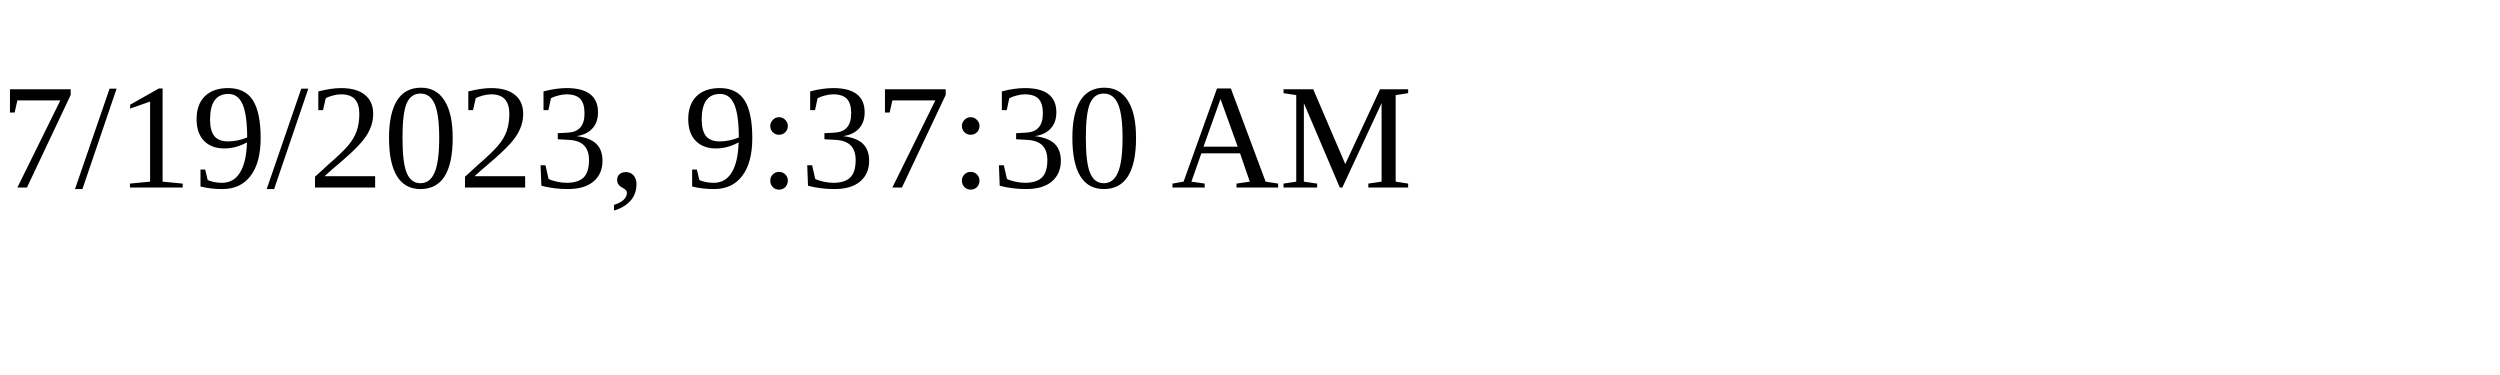
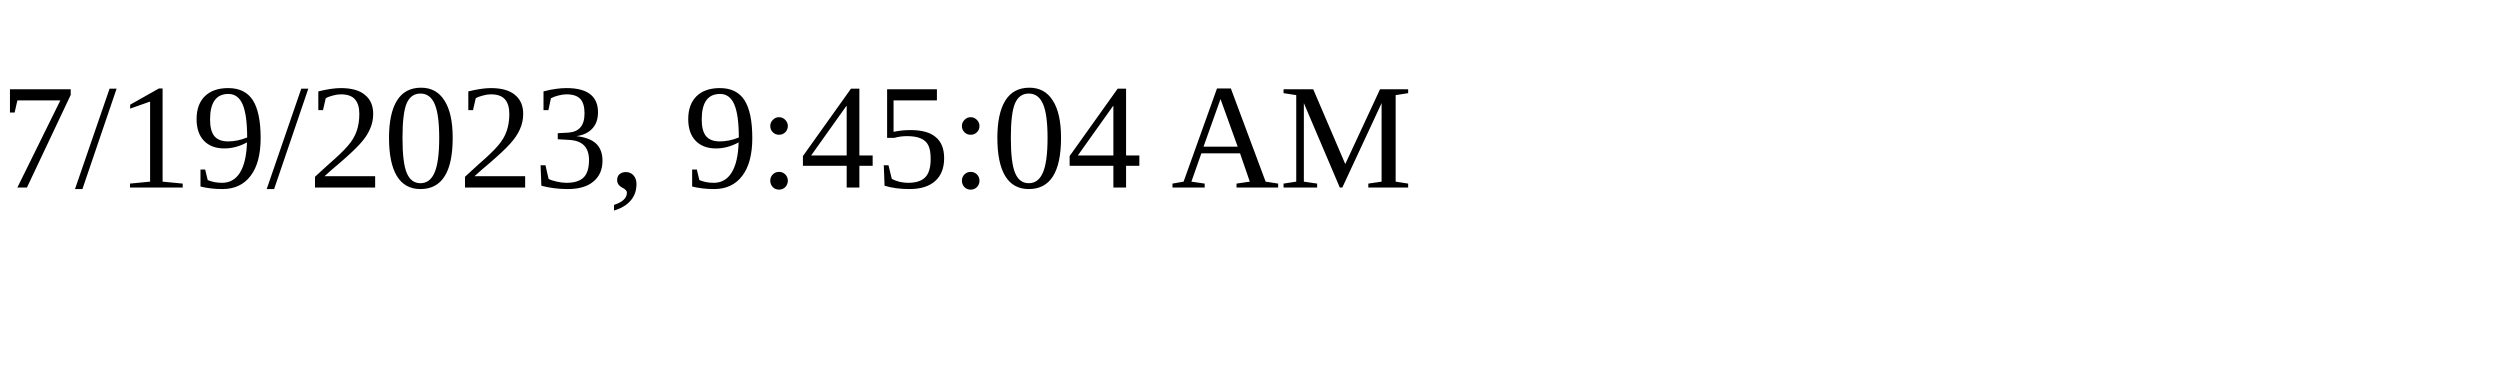
<svg xmlns="http://www.w3.org/2000/svg" height="30" width="200">
-   <text x="0" y="15">7/19/2023, 9:37:30 AM</text>
+   <text x="0" y="15">7/19/2023, 9:45:04 AM</text>
</svg>
